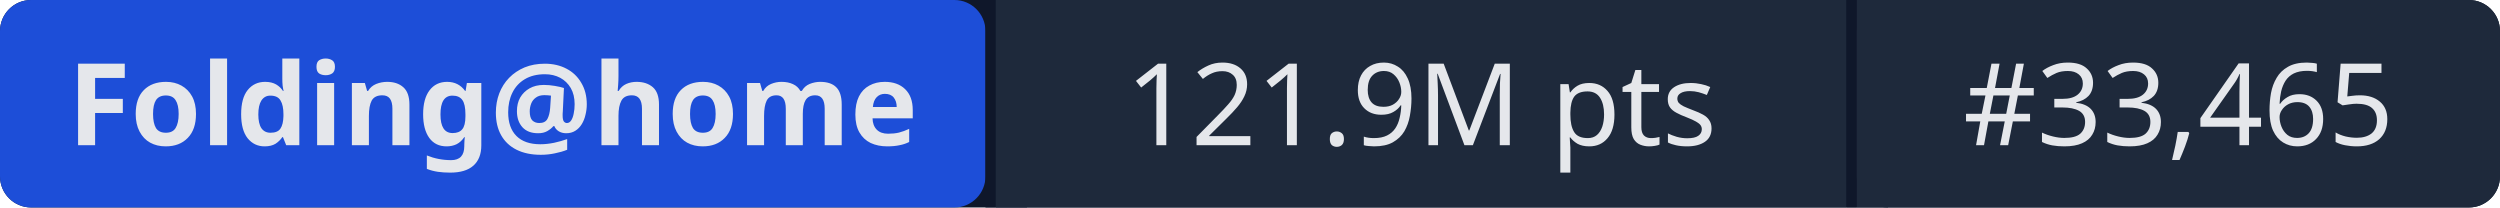
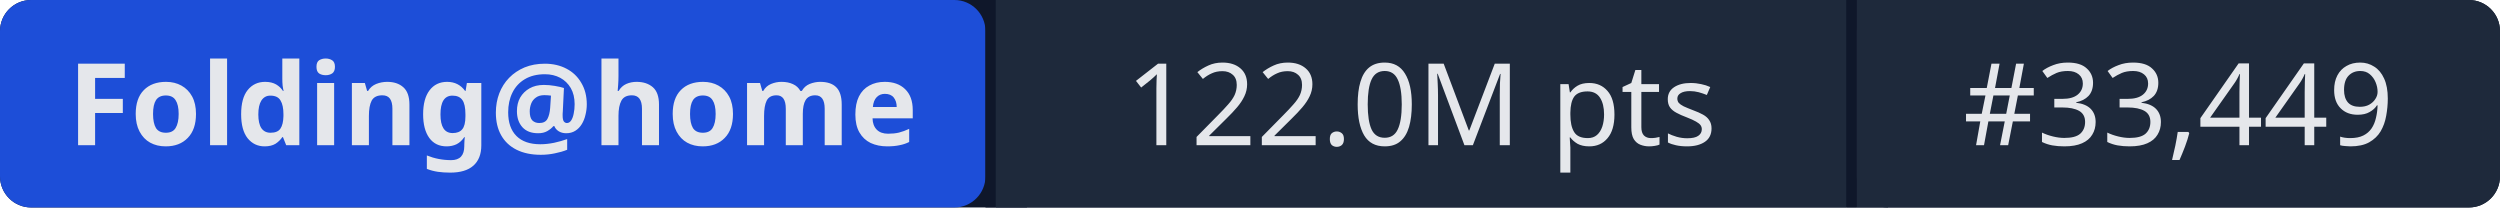
- <svg xmlns="http://www.w3.org/2000/svg" width="241" height="20" role="img" aria-label="Folding@home: 121.9M pts | #33,465">
+ <svg xmlns="http://www.w3.org/2000/svg" width="241" height="20" role="img" aria-label="Folding@home: 122.0M pts | #33,449">
  <rect width="241" height="20" rx="3" fill="#0f172a" />
  <rect x="0" width="95" height="20" rx="3" fill="#1d4ed8" />
  <rect x="95" width="1" height="20" fill="#0f172a" />
  <rect x="96" width="82" height="20" fill="#1e293b" />
  <rect x="178" width="1" height="20" fill="#0f172a" />
  <rect x="179" width="62" height="20" rx="3" fill="#1e293b" />
  <rect x="96" width="3" height="20" fill="#1e293b" />
  <rect x="179" width="3" height="20" fill="#1e293b" />
  <g fill="#e5e7eb" font-family="system-ui,sans-serif" font-size="11" text-anchor="middle">
    <text x="47.5" y="14" font-weight="600">Folding@home</text>
-     <text x="137" y="14">121.9M pts</text>
-     <text x="210" y="14">#33,465</text>
+     <text x="137" y="14">122.0M pts</text>
+     <text x="210" y="14">#33,449</text>
  </g>
</svg>
